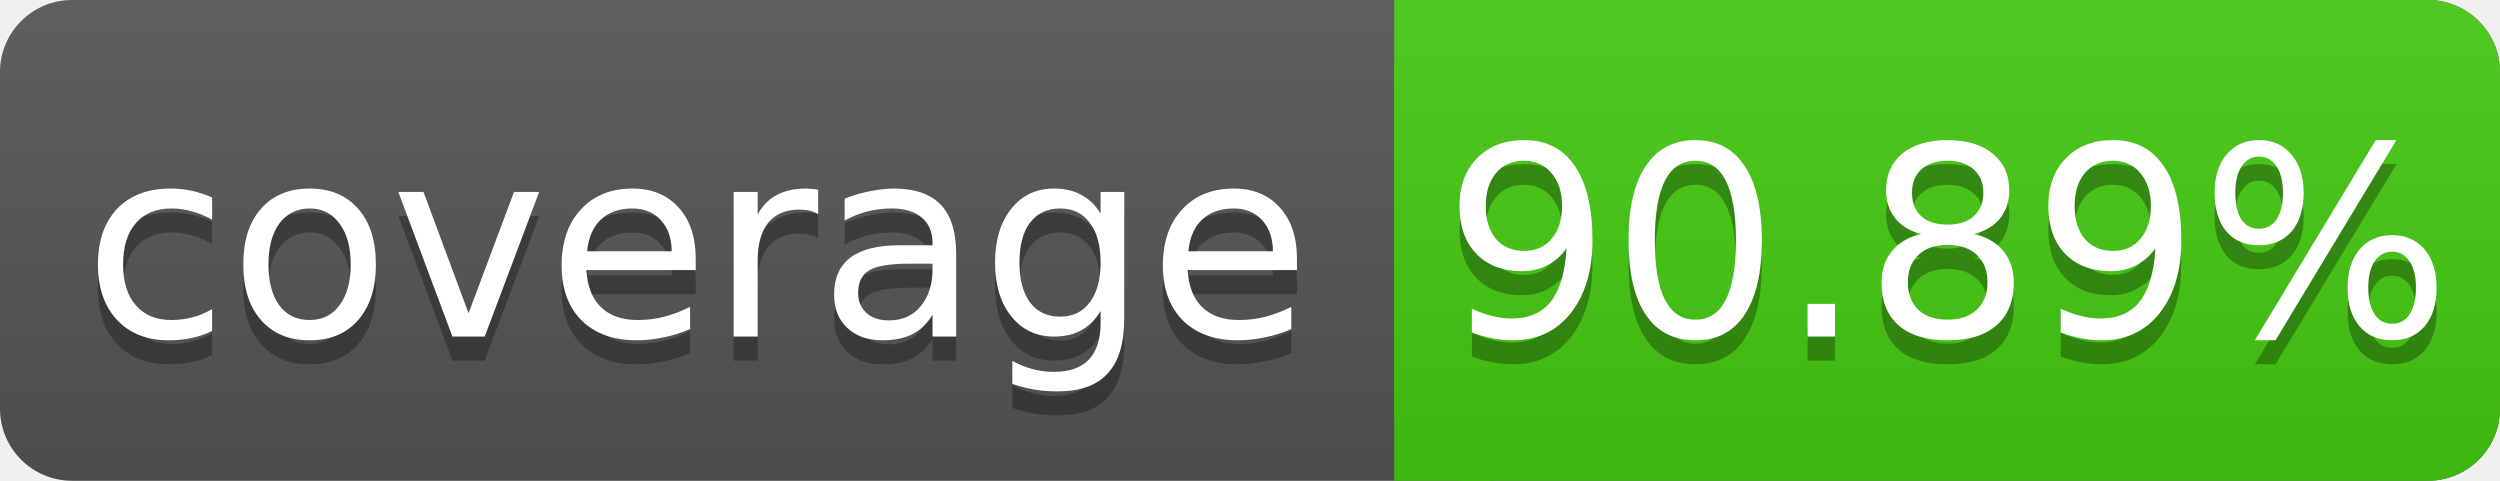
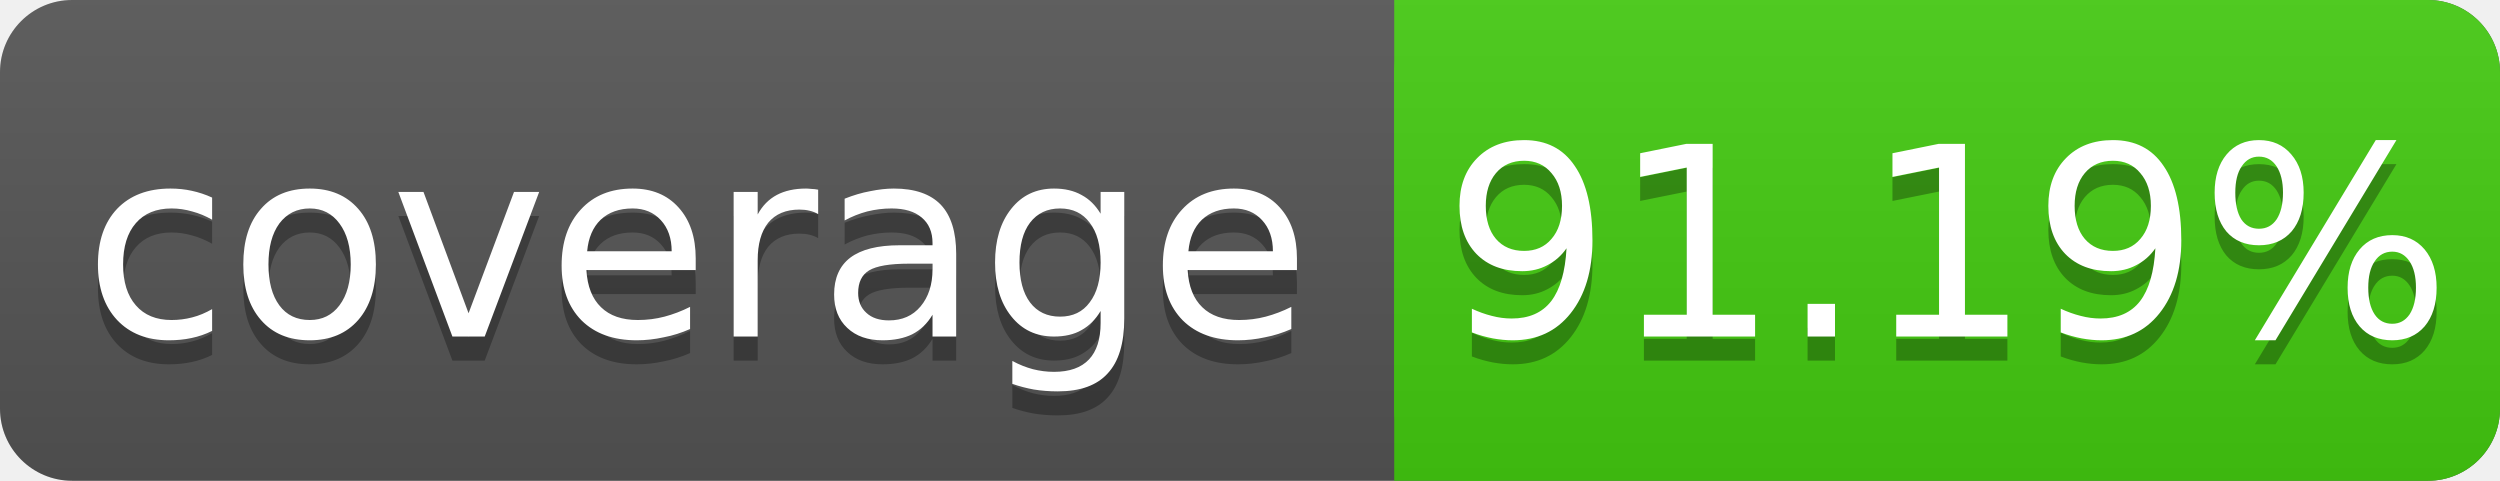
<svg xmlns="http://www.w3.org/2000/svg" width="104" height="20">
  <linearGradient id="s" x2="0" y2="100%">
    <stop offset="0" stop-color="#bbb" stop-opacity=".1" />
    <stop offset="1" stop-opacity=".1" />
  </linearGradient>
  <rect rx="3" width="104" height="20" fill="#555" />
  <rect rx="3" x="58" width="46" height="20" fill="#4c1" />
  <rect x="58" width="4" height="20" fill="#4c1" />
  <rect rx="3" width="104" height="20" fill="url(#s)" />
  <g fill="#fff" text-anchor="middle" font-family="DejaVu Sans,Verdana,Geneva,sans-serif" font-size="11">
    <text x="29" y="15" fill="#010101" fill-opacity=".3">coverage</text>
    <text x="29" y="14">coverage</text>
-     <text x="81" y="15" fill="#010101" fill-opacity=".3">90.89%</text>
-     <text x="81" y="14">90.89%</text>
+     <text x="81" y="15" fill="#010101" fill-opacity=".3">91.19%</text>
+     <text x="81" y="14">91.19%</text>
  </g>
</svg>
